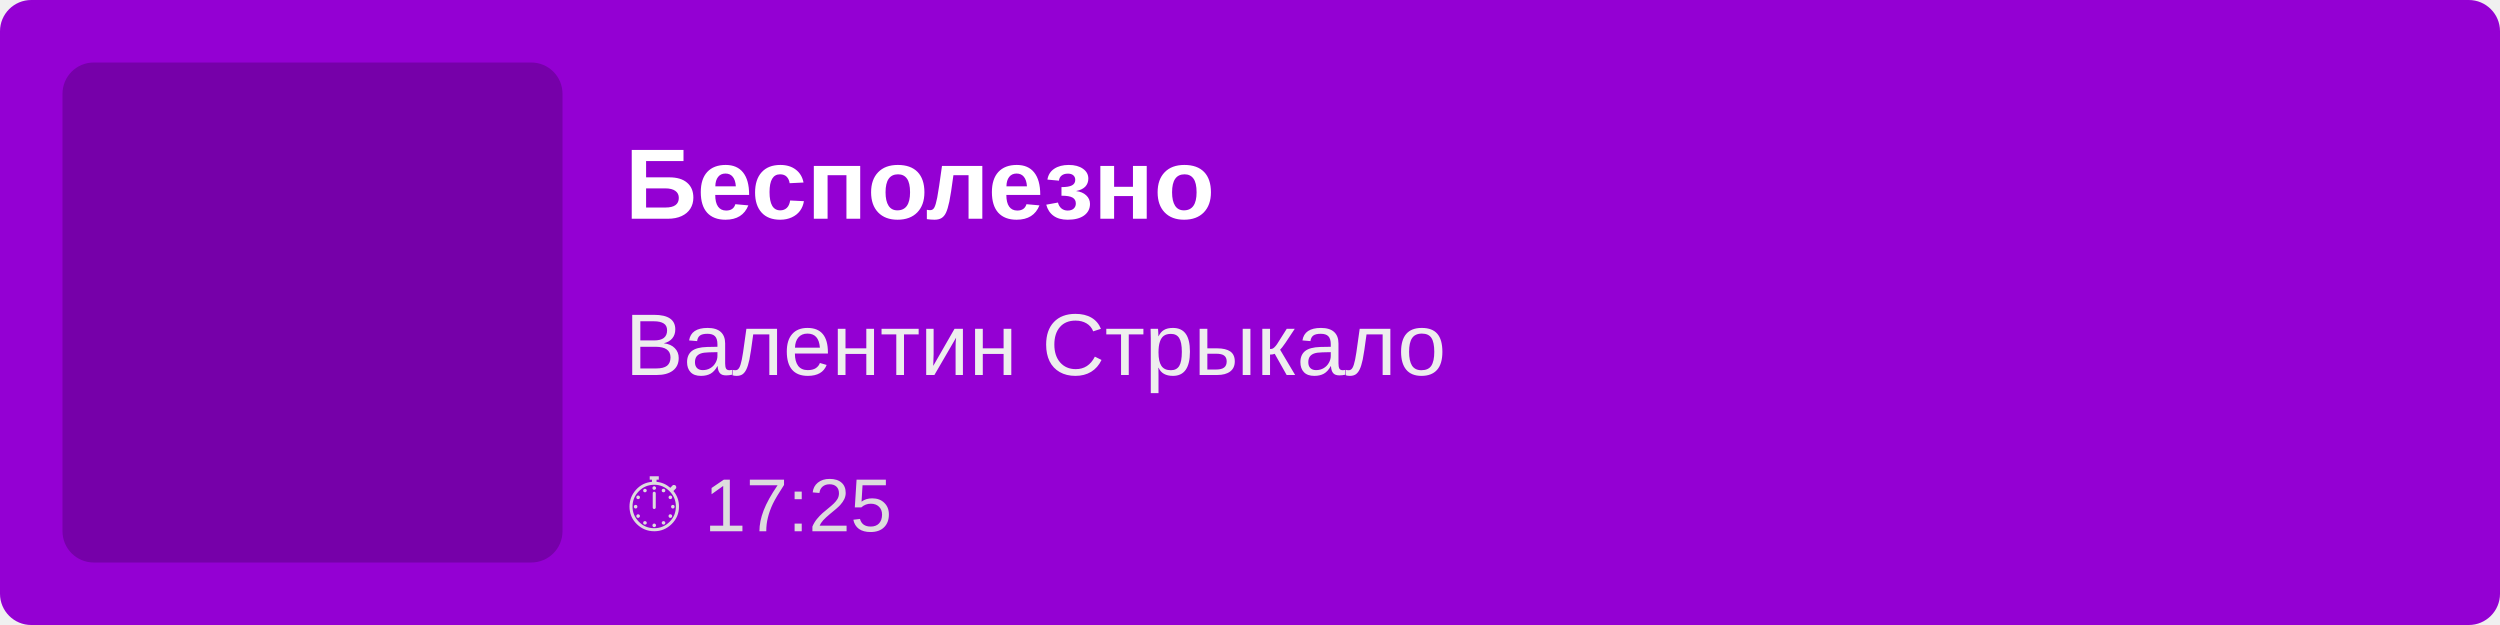
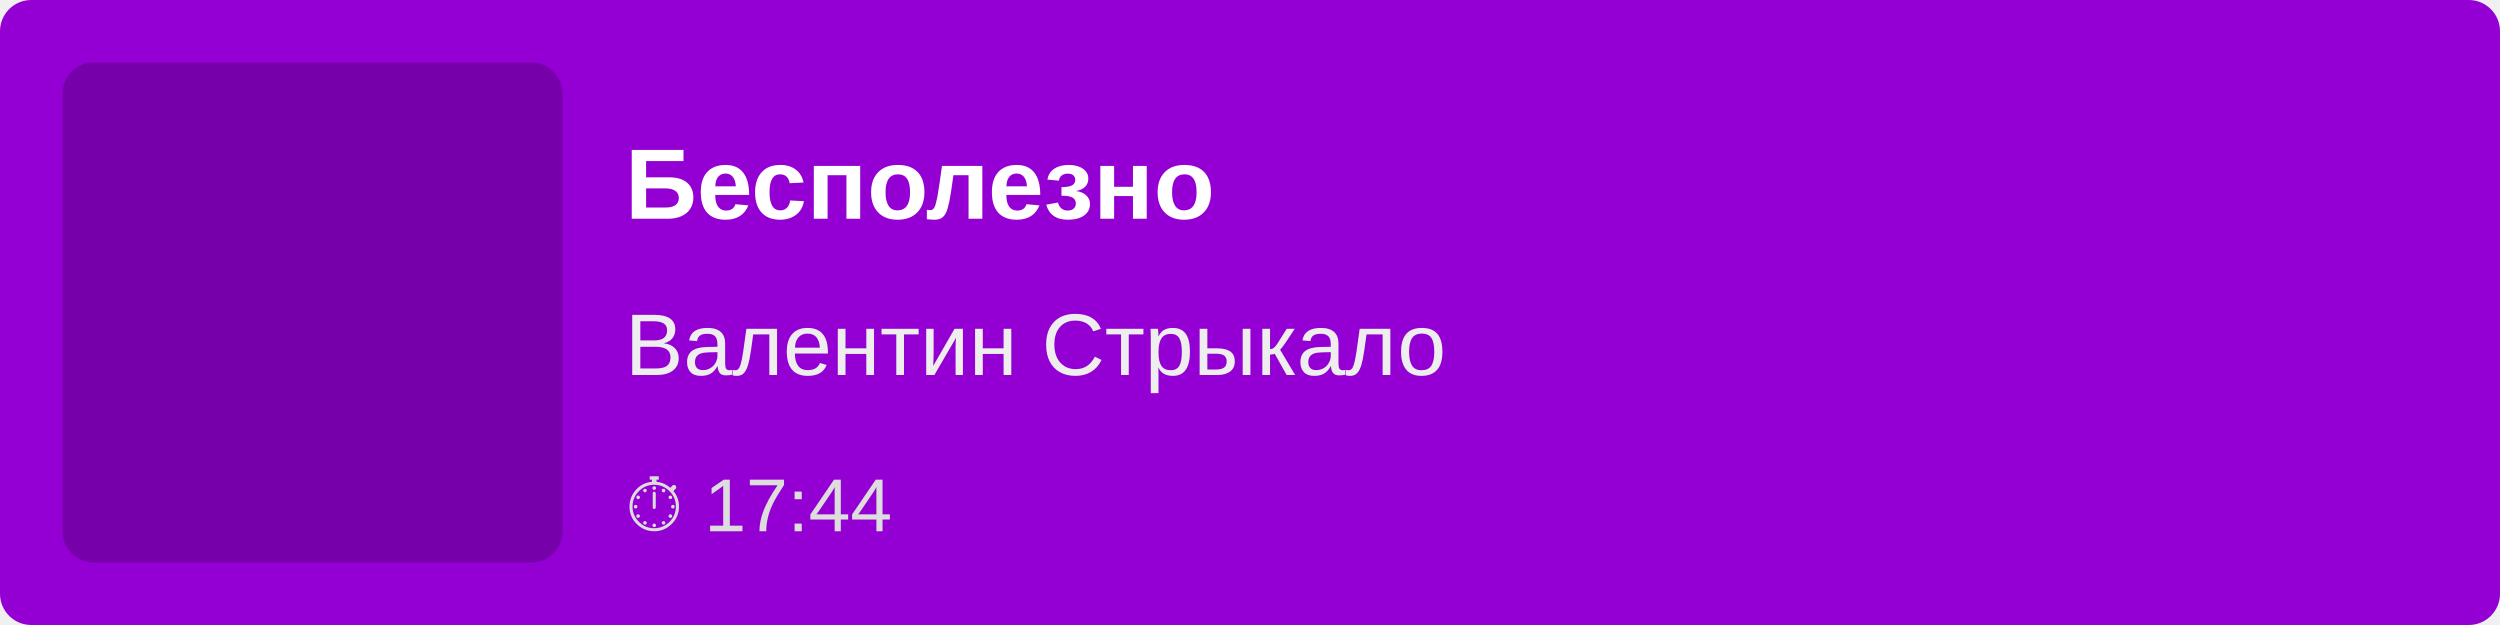
<svg xmlns="http://www.w3.org/2000/svg" width="400" height="100">
  <rect width="100%" height="100%" fill="#9400D3" rx="5" />
  <rect x="10" y="10" width="80" height="80" fill="rgba(0,0,0,0.2)" rx="5" />
  <text x="100" y="35" font-family="Arial, sans-serif" font-size="16" fill="white" font-weight="bold">
        Бесполезно
    </text>
  <text x="100" y="60" font-family="Arial, sans-serif" font-size="14" fill="#EEE">
        Валентин Стрыкало
    </text>
  <text x="100" y="85" font-family="Arial, sans-serif" font-size="12" fill="#DDD">
-         ⏱ 17:25
+         ⏱ 17:44
    </text>
</svg>
